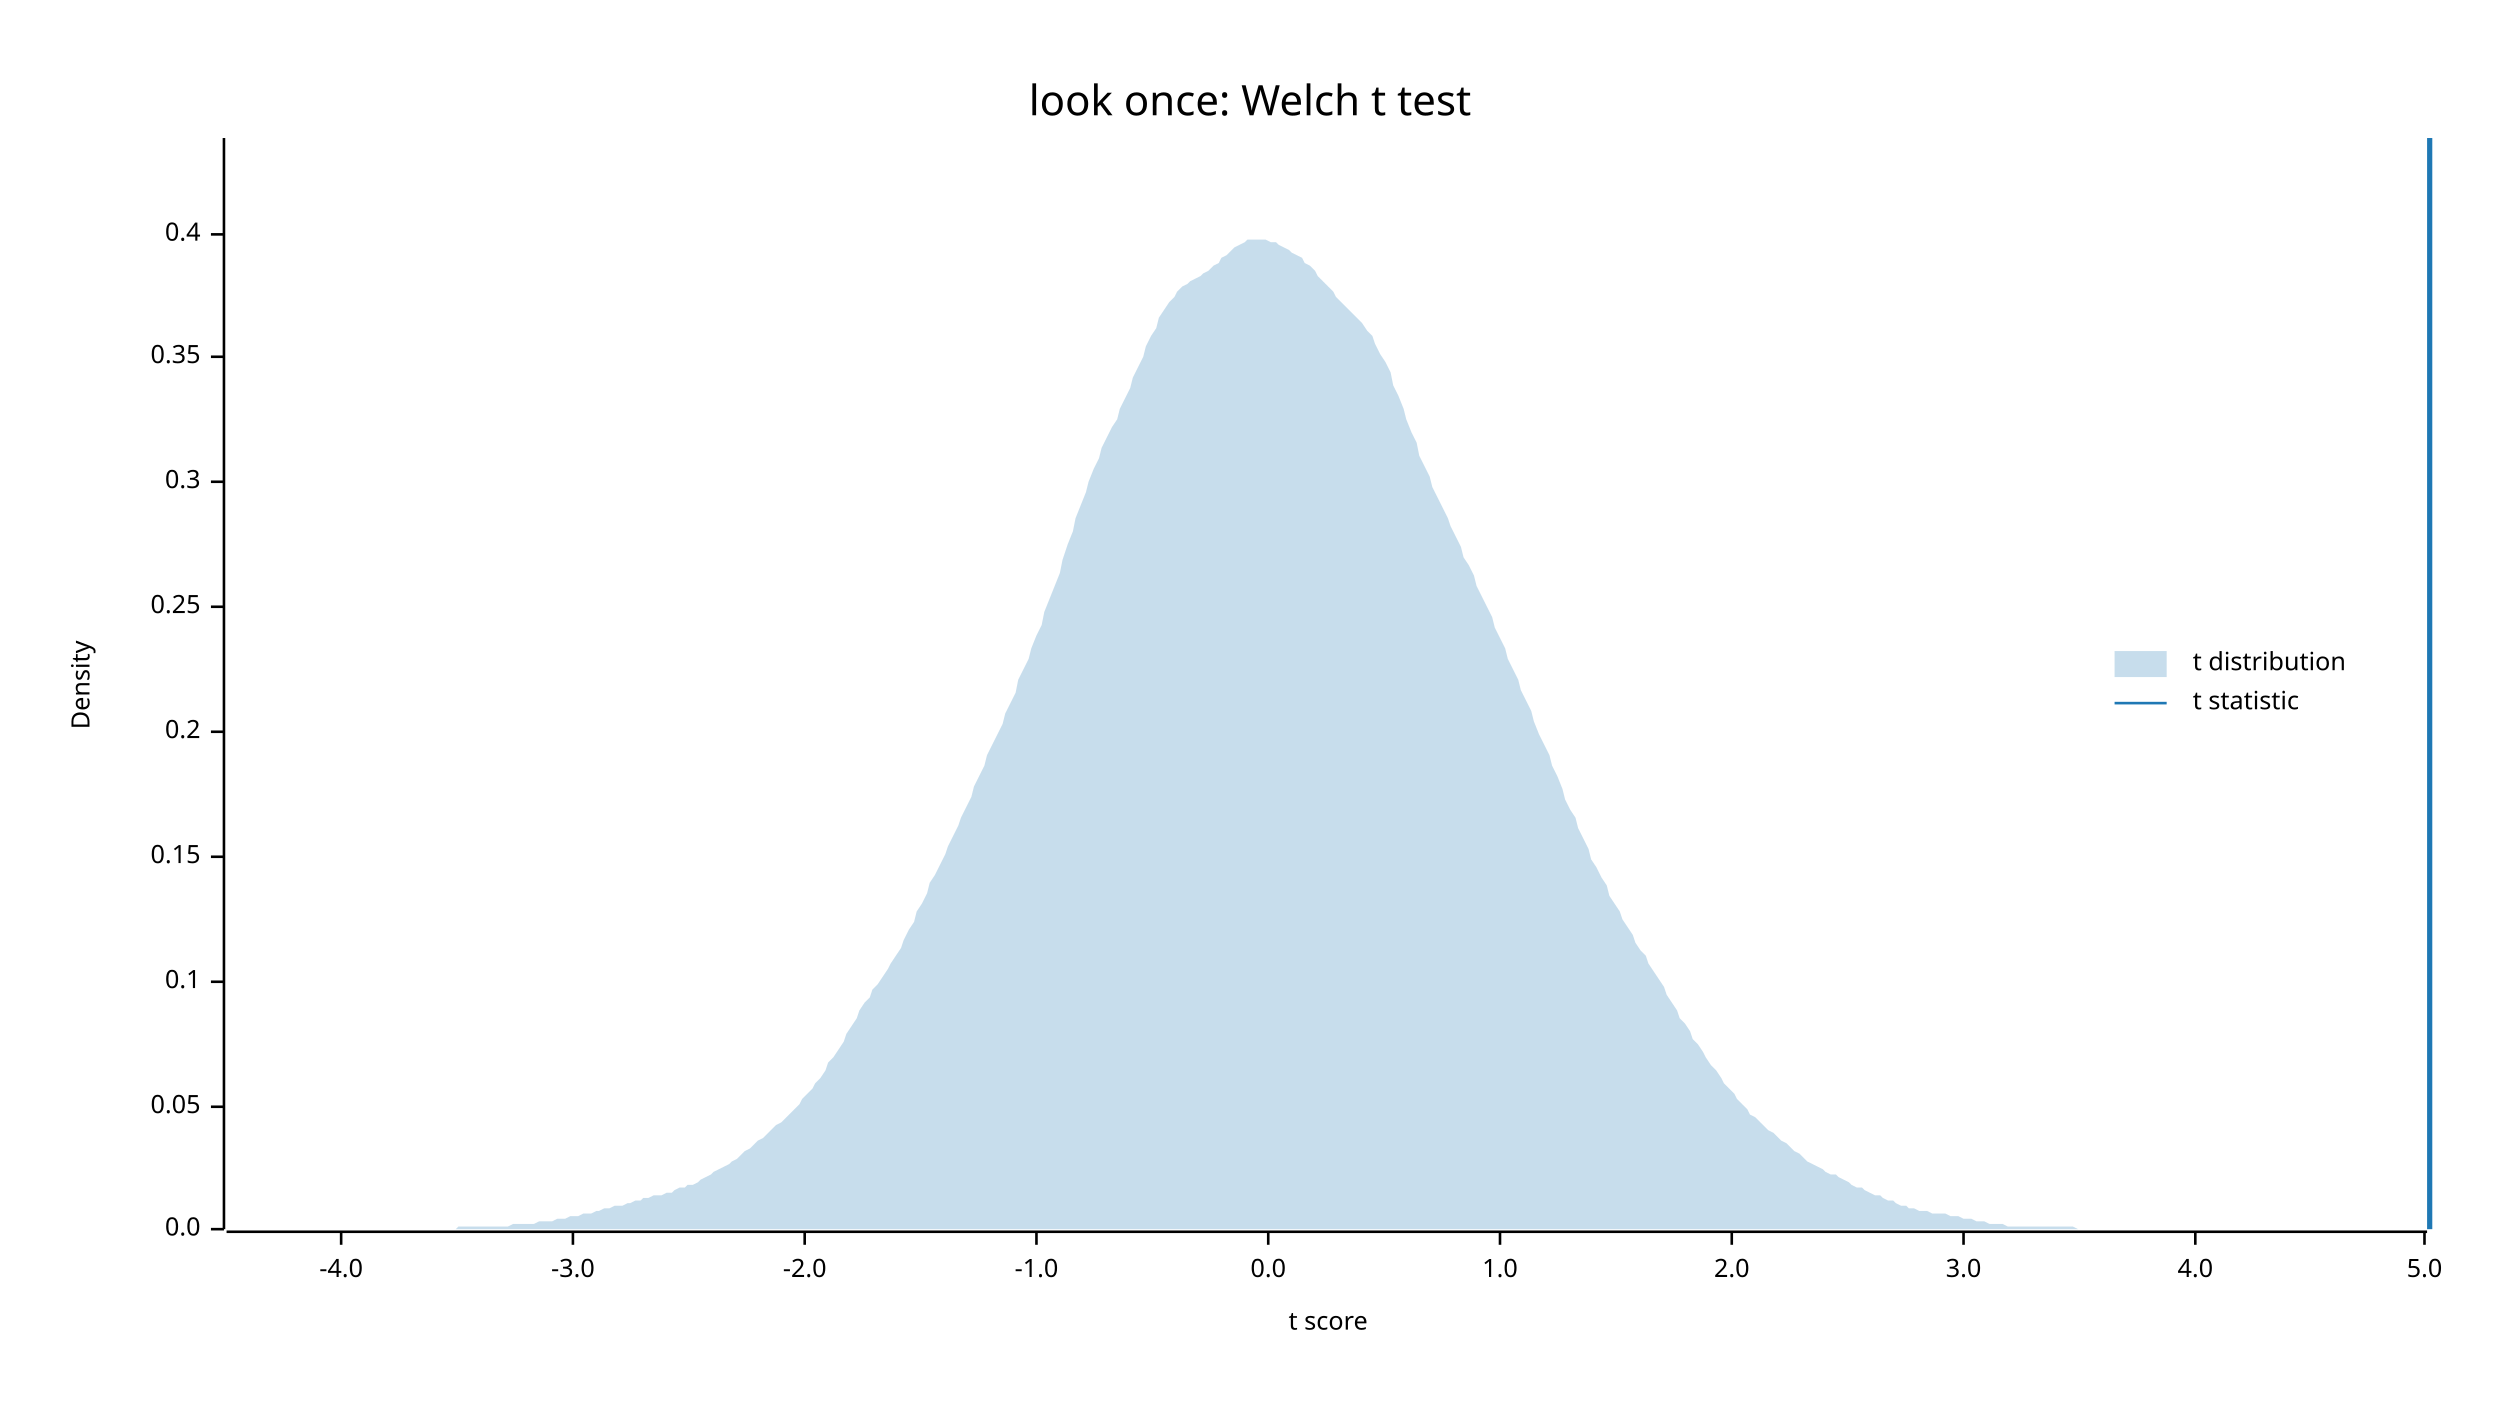
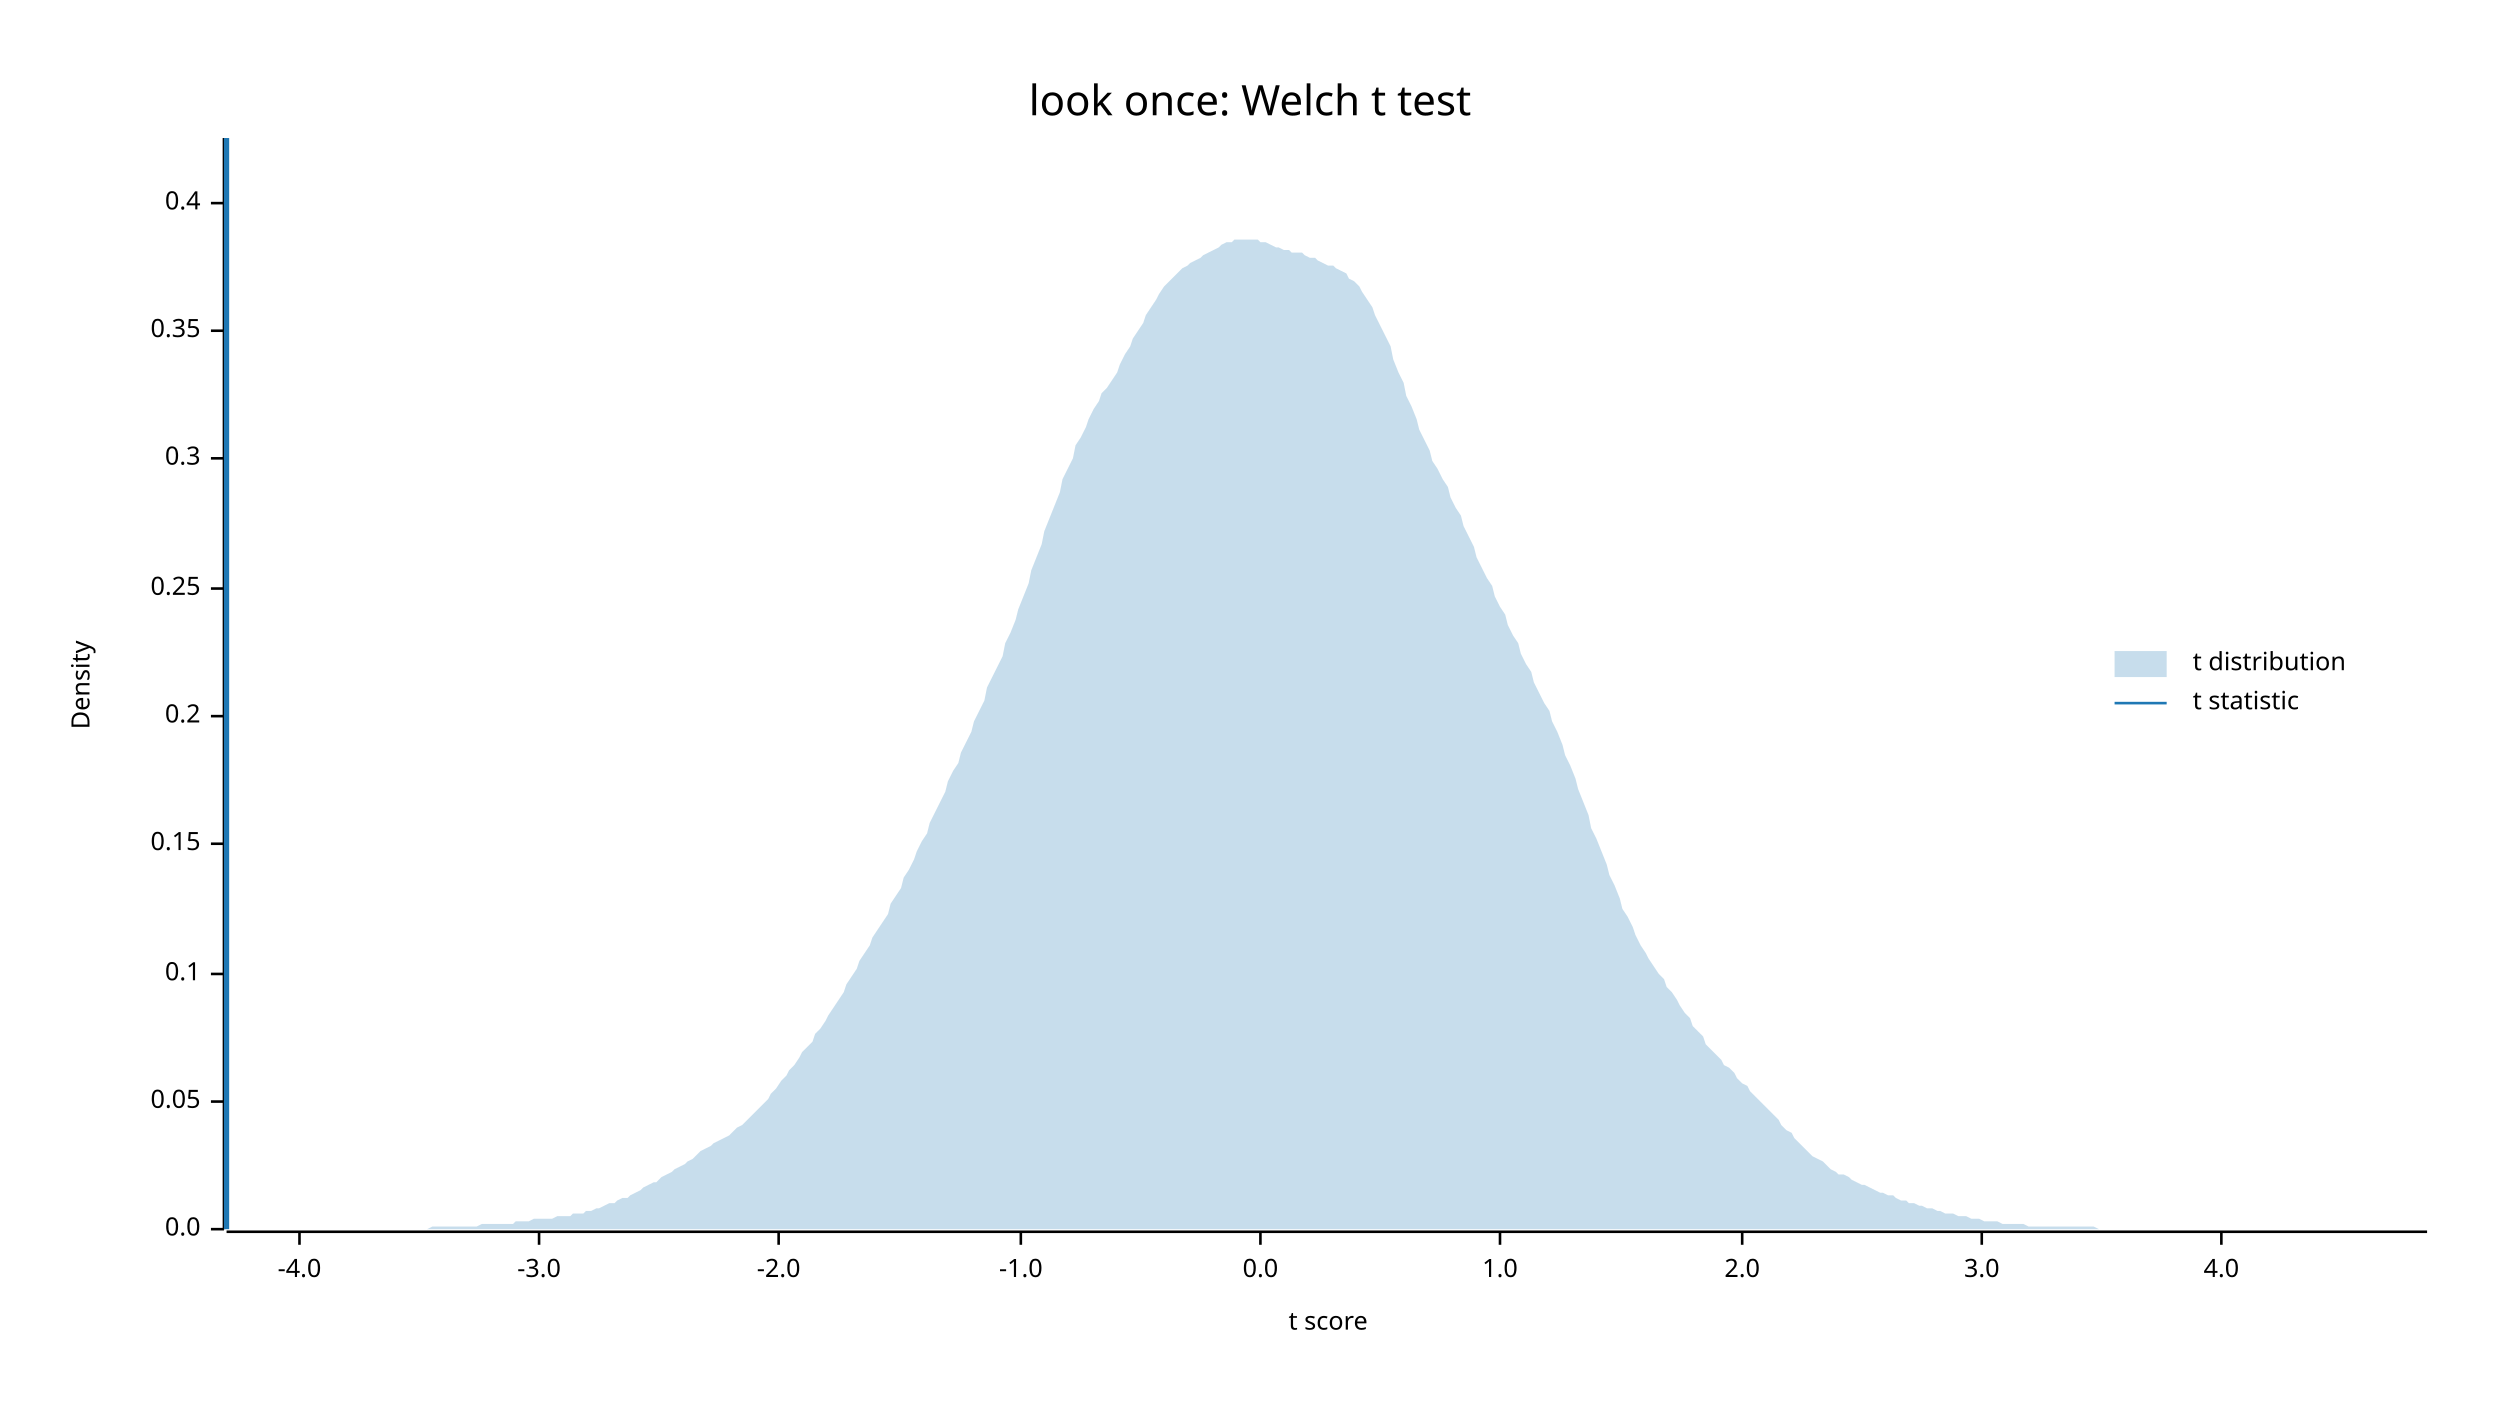
<svg xmlns="http://www.w3.org/2000/svg" width="960" height="540" viewBox="0 0 960 540">
  <text x="480" y="32" dy="0.76em" text-anchor="middle" font-family="sans-serif" font-size="16.129" opacity="1" fill="#000000">
look once: Welch t test
</text>
  <text x="27" y="263" dy="0.76em" text-anchor="middle" font-family="sans-serif" font-size="9.677" opacity="1" fill="#000000" transform="rotate(270, 27, 263)">
Density
</text>
  <text x="510" y="513" dy="-0.5ex" text-anchor="middle" font-family="sans-serif" font-size="9.677" opacity="1" fill="#000000">
t score
</text>
  <polyline fill="none" opacity="1" stroke="#000000" stroke-width="1" points="86,53 86,472 " />
  <text x="77" y="472" dy="0.5ex" text-anchor="end" font-family="sans-serif" font-size="9.677" opacity="1" fill="#000000">
0.0
</text>
  <polyline fill="none" opacity="1" stroke="#000000" stroke-width="1" points="81,472 86,472 " />
-   <text x="77" y="425" dy="0.5ex" text-anchor="end" font-family="sans-serif" font-size="9.677" opacity="1" fill="#000000">
+   <text x="77" y="423" dy="0.5ex" text-anchor="end" font-family="sans-serif" font-size="9.677" opacity="1" fill="#000000">
0.05
</text>
-   <polyline fill="none" opacity="1" stroke="#000000" stroke-width="1" points="81,425 86,425 " />
-   <text x="77" y="377" dy="0.5ex" text-anchor="end" font-family="sans-serif" font-size="9.677" opacity="1" fill="#000000">
+   <polyline fill="none" opacity="1" stroke="#000000" stroke-width="1" points="81,423 86,423 " />
+   <text x="77" y="374" dy="0.5ex" text-anchor="end" font-family="sans-serif" font-size="9.677" opacity="1" fill="#000000">
0.1
</text>
-   <polyline fill="none" opacity="1" stroke="#000000" stroke-width="1" points="81,377 86,377 " />
-   <text x="77" y="329" dy="0.5ex" text-anchor="end" font-family="sans-serif" font-size="9.677" opacity="1" fill="#000000">
+   <polyline fill="none" opacity="1" stroke="#000000" stroke-width="1" points="81,374 86,374 " />
+   <text x="77" y="324" dy="0.5ex" text-anchor="end" font-family="sans-serif" font-size="9.677" opacity="1" fill="#000000">
0.15
</text>
-   <polyline fill="none" opacity="1" stroke="#000000" stroke-width="1" points="81,329 86,329 " />
-   <text x="77" y="281" dy="0.5ex" text-anchor="end" font-family="sans-serif" font-size="9.677" opacity="1" fill="#000000">
+   <polyline fill="none" opacity="1" stroke="#000000" stroke-width="1" points="81,324 86,324 " />
+   <text x="77" y="275" dy="0.5ex" text-anchor="end" font-family="sans-serif" font-size="9.677" opacity="1" fill="#000000">
0.2
</text>
-   <polyline fill="none" opacity="1" stroke="#000000" stroke-width="1" points="81,281 86,281 " />
-   <text x="77" y="233" dy="0.5ex" text-anchor="end" font-family="sans-serif" font-size="9.677" opacity="1" fill="#000000">
+   <polyline fill="none" opacity="1" stroke="#000000" stroke-width="1" points="81,275 86,275 " />
+   <text x="77" y="226" dy="0.5ex" text-anchor="end" font-family="sans-serif" font-size="9.677" opacity="1" fill="#000000">
0.25
</text>
-   <polyline fill="none" opacity="1" stroke="#000000" stroke-width="1" points="81,233 86,233 " />
-   <text x="77" y="185" dy="0.5ex" text-anchor="end" font-family="sans-serif" font-size="9.677" opacity="1" fill="#000000">
+   <polyline fill="none" opacity="1" stroke="#000000" stroke-width="1" points="81,226 86,226 " />
+   <text x="77" y="176" dy="0.5ex" text-anchor="end" font-family="sans-serif" font-size="9.677" opacity="1" fill="#000000">
0.3
</text>
-   <polyline fill="none" opacity="1" stroke="#000000" stroke-width="1" points="81,185 86,185 " />
-   <text x="77" y="137" dy="0.5ex" text-anchor="end" font-family="sans-serif" font-size="9.677" opacity="1" fill="#000000">
+   <polyline fill="none" opacity="1" stroke="#000000" stroke-width="1" points="81,176 86,176 " />
+   <text x="77" y="127" dy="0.5ex" text-anchor="end" font-family="sans-serif" font-size="9.677" opacity="1" fill="#000000">
0.35
</text>
-   <polyline fill="none" opacity="1" stroke="#000000" stroke-width="1" points="81,137 86,137 " />
-   <text x="77" y="90" dy="0.5ex" text-anchor="end" font-family="sans-serif" font-size="9.677" opacity="1" fill="#000000">
+   <polyline fill="none" opacity="1" stroke="#000000" stroke-width="1" points="81,127 86,127 " />
+   <text x="77" y="78" dy="0.5ex" text-anchor="end" font-family="sans-serif" font-size="9.677" opacity="1" fill="#000000">
0.4
</text>
-   <polyline fill="none" opacity="1" stroke="#000000" stroke-width="1" points="81,90 86,90 " />
+   <polyline fill="none" opacity="1" stroke="#000000" stroke-width="1" points="81,78 86,78 " />
  <polyline fill="none" opacity="1" stroke="#000000" stroke-width="1" points="87,473 932,473 " />
-   <text x="131" y="483" dy="0.76em" text-anchor="middle" font-family="sans-serif" font-size="9.677" opacity="1" fill="#000000">
+   <text x="115" y="483" dy="0.76em" text-anchor="middle" font-family="sans-serif" font-size="9.677" opacity="1" fill="#000000">
-4.0
</text>
-   <polyline fill="none" opacity="1" stroke="#000000" stroke-width="1" points="131,473 131,478 " />
-   <text x="220" y="483" dy="0.76em" text-anchor="middle" font-family="sans-serif" font-size="9.677" opacity="1" fill="#000000">
+   <polyline fill="none" opacity="1" stroke="#000000" stroke-width="1" points="115,473 115,478 " />
+   <text x="207" y="483" dy="0.76em" text-anchor="middle" font-family="sans-serif" font-size="9.677" opacity="1" fill="#000000">
-3.0
</text>
-   <polyline fill="none" opacity="1" stroke="#000000" stroke-width="1" points="220,473 220,478 " />
-   <text x="309" y="483" dy="0.76em" text-anchor="middle" font-family="sans-serif" font-size="9.677" opacity="1" fill="#000000">
+   <polyline fill="none" opacity="1" stroke="#000000" stroke-width="1" points="207,473 207,478 " />
+   <text x="299" y="483" dy="0.76em" text-anchor="middle" font-family="sans-serif" font-size="9.677" opacity="1" fill="#000000">
-2.0
</text>
-   <polyline fill="none" opacity="1" stroke="#000000" stroke-width="1" points="309,473 309,478 " />
-   <text x="398" y="483" dy="0.76em" text-anchor="middle" font-family="sans-serif" font-size="9.677" opacity="1" fill="#000000">
+   <polyline fill="none" opacity="1" stroke="#000000" stroke-width="1" points="299,473 299,478 " />
+   <text x="392" y="483" dy="0.76em" text-anchor="middle" font-family="sans-serif" font-size="9.677" opacity="1" fill="#000000">
-1.0
</text>
-   <polyline fill="none" opacity="1" stroke="#000000" stroke-width="1" points="398,473 398,478 " />
-   <text x="487" y="483" dy="0.76em" text-anchor="middle" font-family="sans-serif" font-size="9.677" opacity="1" fill="#000000">
+   <polyline fill="none" opacity="1" stroke="#000000" stroke-width="1" points="392,473 392,478 " />
+   <text x="484" y="483" dy="0.76em" text-anchor="middle" font-family="sans-serif" font-size="9.677" opacity="1" fill="#000000">
0.0
</text>
-   <polyline fill="none" opacity="1" stroke="#000000" stroke-width="1" points="487,473 487,478 " />
+   <polyline fill="none" opacity="1" stroke="#000000" stroke-width="1" points="484,473 484,478 " />
  <text x="576" y="483" dy="0.76em" text-anchor="middle" font-family="sans-serif" font-size="9.677" opacity="1" fill="#000000">
1.0
</text>
  <polyline fill="none" opacity="1" stroke="#000000" stroke-width="1" points="576,473 576,478 " />
-   <text x="665" y="483" dy="0.76em" text-anchor="middle" font-family="sans-serif" font-size="9.677" opacity="1" fill="#000000">
+   <text x="669" y="483" dy="0.76em" text-anchor="middle" font-family="sans-serif" font-size="9.677" opacity="1" fill="#000000">
2.0
</text>
-   <polyline fill="none" opacity="1" stroke="#000000" stroke-width="1" points="665,473 665,478 " />
-   <text x="754" y="483" dy="0.76em" text-anchor="middle" font-family="sans-serif" font-size="9.677" opacity="1" fill="#000000">
+   <polyline fill="none" opacity="1" stroke="#000000" stroke-width="1" points="669,473 669,478 " />
+   <text x="761" y="483" dy="0.76em" text-anchor="middle" font-family="sans-serif" font-size="9.677" opacity="1" fill="#000000">
3.0
</text>
-   <polyline fill="none" opacity="1" stroke="#000000" stroke-width="1" points="754,473 754,478 " />
-   <text x="843" y="483" dy="0.76em" text-anchor="middle" font-family="sans-serif" font-size="9.677" opacity="1" fill="#000000">
+   <polyline fill="none" opacity="1" stroke="#000000" stroke-width="1" points="761,473 761,478 " />
+   <text x="853" y="483" dy="0.76em" text-anchor="middle" font-family="sans-serif" font-size="9.677" opacity="1" fill="#000000">
4.0
</text>
-   <polyline fill="none" opacity="1" stroke="#000000" stroke-width="1" points="843,473 843,478 " />
-   <text x="931" y="483" dy="0.76em" text-anchor="middle" font-family="sans-serif" font-size="9.677" opacity="1" fill="#000000">
- 5.0
- </text>
-   <polyline fill="none" opacity="1" stroke="#000000" stroke-width="1" points="931,473 931,478 " />
-   <polygon opacity="0.25" fill="#1F78B4" points="87,472 88,472 90,472 92,472 93,472 95,472 97,472 98,472 100,472 102,472 103,472 105,472 107,472 109,472 110,472 112,472 114,472 115,472 117,472 119,472 120,472 122,472 124,472 125,472 127,472 129,472 131,472 132,472 134,472 136,472 137,472 139,472 141,472 142,472 144,472 146,472 147,472 149,472 151,472 153,472 154,472 156,472 158,472 159,472 161,472 163,472 164,472 166,472 168,472 169,472 171,472 173,472 175,472 176,471 178,471 180,471 181,471 183,471 185,471 186,471 188,471 190,471 191,471 193,471 195,471 197,470 198,470 200,470 202,470 203,470 205,470 207,469 208,469 210,469 212,469 214,468 215,468 217,468 219,467 220,467 222,467 224,466 225,466 227,466 229,465 230,465 232,464 234,464 236,463 237,463 239,463 241,462 242,462 244,461 246,461 247,460 249,460 251,459 252,459 254,459 256,458 258,458 259,457 261,456 263,456 264,455 266,455 268,454 269,453 271,452 273,451 274,450 276,449 278,448 280,447 281,446 283,445 285,443 286,442 288,441 290,439 291,438 293,437 295,435 296,434 298,432 300,431 302,429 303,428 305,426 307,424 308,422 310,420 312,418 313,416 315,414 317,411 318,408 320,406 322,403 324,400 325,397 327,394 329,391 330,388 332,385 334,383 335,380 337,378 339,375 341,372 342,370 344,367 346,364 347,361 349,357 351,354 352,350 354,347 356,343 357,339 359,336 361,332 363,328 364,325 366,321 368,317 369,314 371,310 373,306 374,302 376,298 378,294 379,290 381,286 383,282 385,278 386,274 388,270 390,266 391,261 393,257 395,253 396,249 398,244 400,240 401,235 403,230 405,225 407,220 408,215 410,209 412,204 413,199 415,194 417,189 418,185 420,180 422,176 423,172 425,168 427,164 429,161 430,157 432,153 434,149 435,145 437,141 439,137 440,133 442,129 444,126 445,122 447,119 449,116 451,114 452,112 454,110 456,109 457,108 459,107 461,106 462,105 464,104 466,102 468,101 469,99 471,98 473,96 474,95 476,94 478,93 479,92 481,92 483,92 484,92 486,92 488,93 490,93 491,94 493,95 495,96 496,97 498,98 500,99 501,101 503,102 505,104 506,106 508,108 510,110 512,112 513,114 515,116 517,118 518,119 520,121 522,123 523,124 525,127 527,129 528,132 530,136 532,139 534,143 535,148 537,152 539,157 540,161 542,166 544,170 545,175 547,179 549,183 550,187 552,191 554,195 556,199 557,202 559,206 561,210 562,214 564,217 566,221 567,225 569,229 571,233 573,237 574,241 576,245 578,249 579,253 581,257 583,261 584,265 586,269 588,273 589,277 591,282 593,286 595,290 596,294 598,298 600,303 601,307 603,311 605,314 606,318 608,322 610,326 611,330 613,333 615,337 617,340 618,344 620,347 622,350 623,353 625,356 627,359 628,362 630,365 632,367 633,370 635,373 637,376 639,379 640,382 642,385 644,388 645,391 647,393 649,396 650,399 652,401 654,404 655,406 657,409 659,411 661,414 662,416 664,418 666,420 667,422 669,424 671,426 672,428 674,429 676,431 677,432 679,434 681,435 683,437 684,438 686,439 688,441 689,442 691,443 693,445 694,446 696,447 698,448 700,449 701,450 703,451 705,451 706,452 708,453 710,454 711,455 713,456 715,456 716,457 718,458 720,459 722,459 723,460 725,461 727,461 728,462 730,463 732,463 733,464 735,464 737,465 738,465 740,465 742,466 744,466 745,466 747,466 749,467 750,467 752,467 754,468 755,468 757,468 759,469 760,469 762,469 764,470 766,470 767,470 769,470 771,471 772,471 774,471 776,471 777,471 779,471 781,471 782,471 784,471 786,471 788,471 789,471 791,471 793,471 794,471 796,471 798,472 799,472 801,472 803,472 804,472 806,472 808,472 810,472 811,472 813,472 815,472 816,472 818,472 820,472 821,472 823,472 825,472 827,472 828,472 830,472 832,472 833,472 835,472 837,472 838,472 840,472 842,472 843,472 845,472 847,472 849,472 850,472 852,472 854,472 855,472 857,472 859,472 860,472 862,472 864,472 865,472 867,472 869,472 871,472 872,472 874,472 876,472 877,472 879,472 881,472 882,472 884,472 886,472 887,472 889,472 891,472 893,472 894,472 896,472 898,472 899,472 901,472 903,472 904,472 906,472 908,472 909,472 911,472 913,472 915,472 916,472 918,472 920,472 921,472 923,472 925,472 926,472 928,472 930,472 932,472 932,472 87,472 " />
-   <polyline fill="none" opacity="1" stroke="#1F78B4" stroke-width="2" points="933,472 933,53 " />
+   <polyline fill="none" opacity="1" stroke="#000000" stroke-width="1" points="853,473 853,478 " />
+   <polygon opacity="0.25" fill="#1F78B4" points="87,472 88,472 90,472 92,472 93,472 95,472 97,472 98,472 100,472 102,472 103,472 105,472 107,472 109,472 110,472 112,472 114,472 115,472 117,472 119,472 120,472 122,472 124,472 125,472 127,472 129,472 131,472 132,472 134,472 136,472 137,472 139,472 141,472 142,472 144,472 146,472 147,472 149,472 151,472 153,472 154,472 156,472 158,472 159,472 161,472 163,472 164,472 166,471 168,471 169,471 171,471 173,471 175,471 176,471 178,471 180,471 181,471 183,471 185,470 186,470 188,470 190,470 191,470 193,470 195,470 197,470 198,469 200,469 202,469 203,469 205,468 207,468 208,468 210,468 212,468 214,467 215,467 217,467 219,467 220,466 222,466 224,466 225,465 227,465 229,464 230,464 232,463 234,462 236,462 237,461 239,460 241,460 242,459 244,458 246,457 247,456 249,455 251,454 252,454 254,452 256,451 258,450 259,449 261,448 263,447 264,446 266,445 268,443 269,442 271,441 273,440 274,439 276,438 278,437 280,436 281,435 283,433 285,432 286,431 288,429 290,427 291,426 293,424 295,422 296,420 298,418 300,415 302,413 303,411 305,409 307,406 308,404 310,402 312,400 313,397 315,395 317,392 318,390 320,387 322,384 324,381 325,378 327,375 329,372 330,369 332,366 334,363 335,360 337,357 339,354 341,351 342,347 344,344 346,341 347,337 349,334 351,330 352,327 354,323 356,320 357,316 359,312 361,308 363,304 364,300 366,296 368,293 369,289 371,285 373,281 374,277 376,273 378,269 379,264 381,260 383,256 385,252 386,247 388,243 390,238 391,234 393,229 395,224 396,219 398,214 400,209 401,204 403,199 405,194 407,189 408,184 410,180 412,176 413,171 415,168 417,164 418,161 420,157 422,154 423,151 425,149 427,146 429,143 430,140 432,136 434,133 435,130 437,127 439,124 440,121 442,118 444,115 445,113 447,110 449,108 451,106 452,105 454,103 456,102 457,101 459,100 461,99 462,98 464,97 466,96 468,95 469,94 471,93 473,93 474,92 476,92 478,92 479,92 481,92 483,92 484,93 486,93 488,94 490,95 491,95 493,96 495,96 496,97 498,97 500,97 501,98 503,99 505,99 506,100 508,101 510,102 512,102 513,103 515,104 517,105 518,107 520,108 522,110 523,112 525,115 527,118 528,121 530,125 532,129 534,133 535,138 537,143 539,147 540,152 542,156 544,161 545,165 547,169 549,173 550,177 552,180 554,184 556,187 557,191 559,195 561,198 562,202 564,206 566,210 567,214 569,218 571,222 573,225 574,229 576,233 578,236 579,240 581,244 583,247 584,251 586,255 588,258 589,262 591,266 593,270 595,273 596,277 598,281 600,286 601,290 603,294 605,299 606,303 608,308 610,313 611,318 613,322 615,327 617,332 618,336 620,340 622,345 623,349 625,352 627,356 628,359 630,363 632,366 633,368 635,371 637,374 639,376 640,379 642,381 644,384 645,386 647,389 649,391 650,394 652,396 654,398 655,401 657,403 659,405 661,407 662,409 664,410 666,412 667,414 669,416 671,417 672,419 674,421 676,423 677,424 679,426 681,428 683,430 684,432 686,434 688,435 689,437 691,439 693,441 694,442 696,444 698,445 700,446 701,447 703,449 705,450 706,451 708,451 710,452 711,453 713,454 715,455 716,455 718,456 720,457 722,458 723,458 725,459 727,459 728,460 730,461 732,461 733,462 735,462 737,463 738,463 740,464 742,464 744,465 745,465 747,466 749,466 750,466 752,467 754,467 755,467 757,468 759,468 760,468 762,469 764,469 766,469 767,469 769,470 771,470 772,470 774,470 776,470 777,470 779,471 781,471 782,471 784,471 786,471 788,471 789,471 791,471 793,471 794,471 796,471 798,471 799,471 801,471 803,471 804,471 806,472 808,472 810,472 811,472 813,472 815,472 816,472 818,472 820,472 821,472 823,472 825,472 827,472 828,472 830,472 832,472 833,472 835,472 837,472 838,472 840,472 842,472 843,472 845,472 847,472 849,472 850,472 852,472 854,472 855,472 857,472 859,472 860,472 862,472 864,472 865,472 867,472 869,472 871,472 872,472 874,472 876,472 877,472 879,472 881,472 882,472 884,472 886,472 887,472 889,472 891,472 893,472 894,472 896,472 898,472 899,472 901,472 903,472 904,472 906,472 908,472 909,472 911,472 913,472 915,472 916,472 918,472 920,472 921,472 923,472 925,472 926,472 928,472 930,472 932,472 932,472 87,472 " />
+   <polyline fill="none" opacity="1" stroke="#1F78B4" stroke-width="2" points="87,472 87,53 " />
  <text x="842" y="250" dy="0.76em" text-anchor="start" font-family="sans-serif" font-size="9.677" opacity="1" fill="#000000">
t distribution
</text>
  <text x="842" y="265" dy="0.76em" text-anchor="start" font-family="sans-serif" font-size="9.677" opacity="1" fill="#000000">
t statistic
</text>
  <rect x="812" y="250" width="20" height="10" opacity="0.25" fill="#1F78B4" stroke="none" />
  <polyline fill="none" opacity="1" stroke="#1F78B4" stroke-width="1" points="812,270 832,270 " />
</svg>
